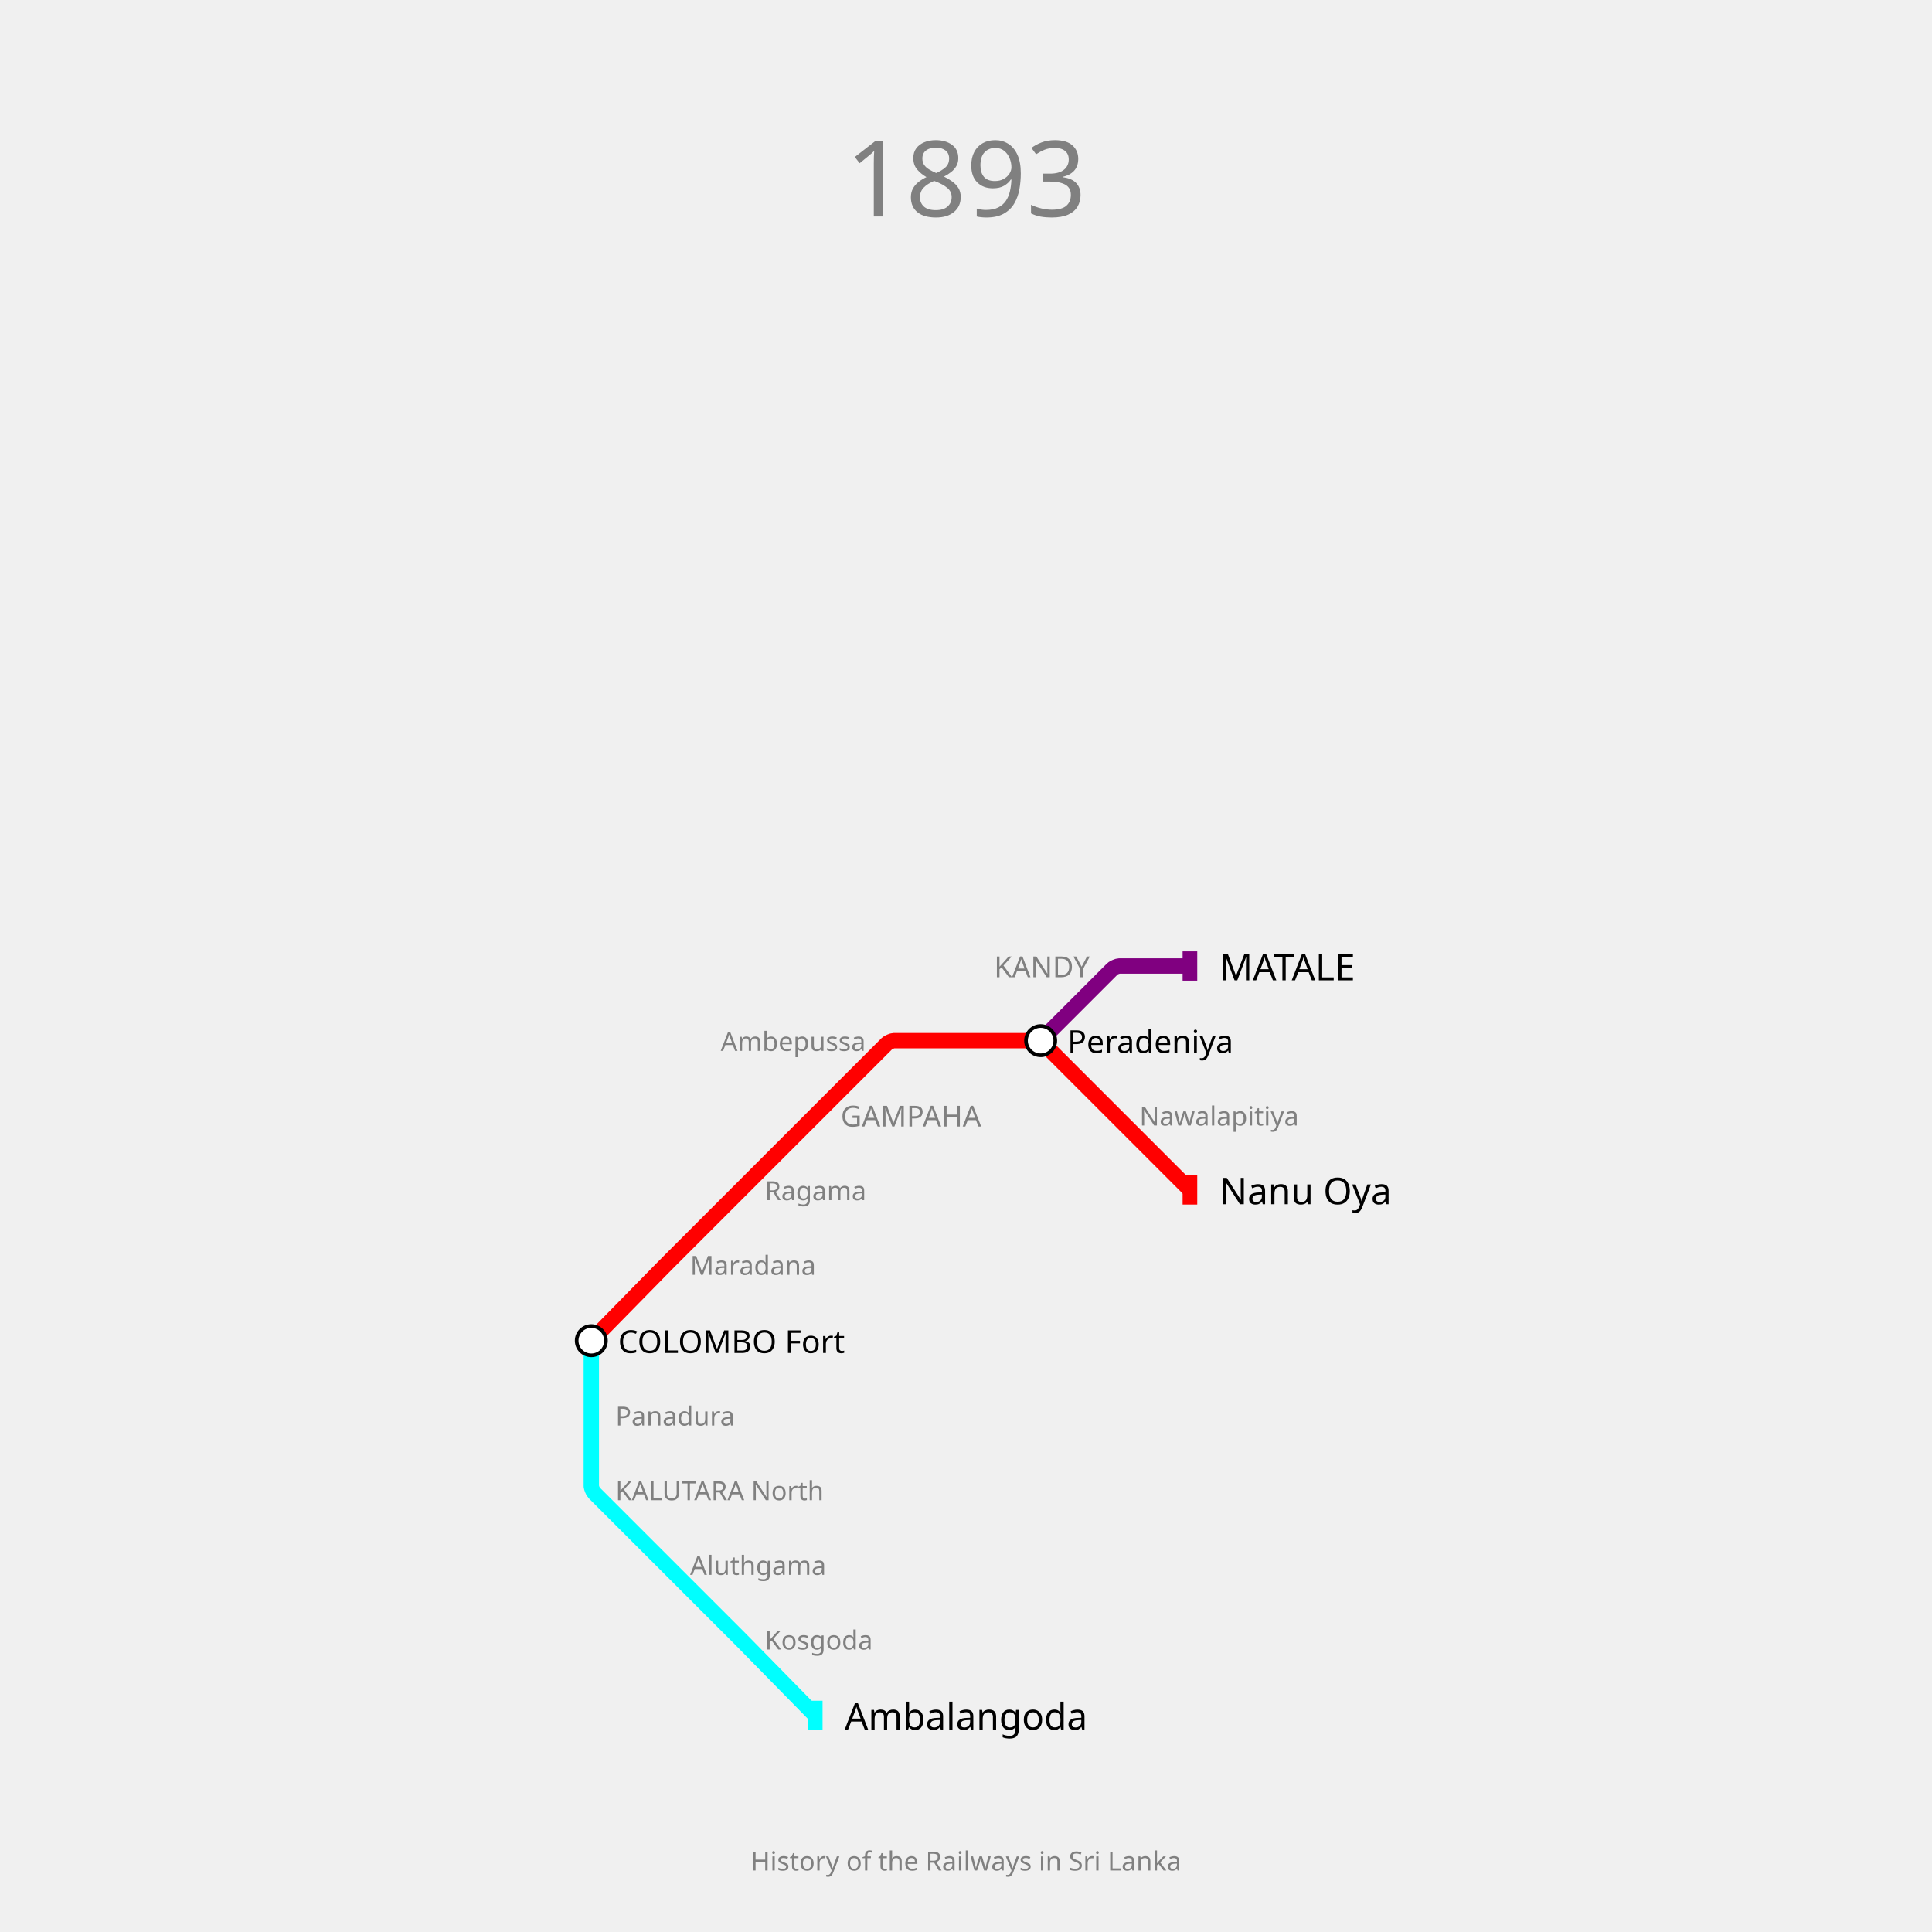
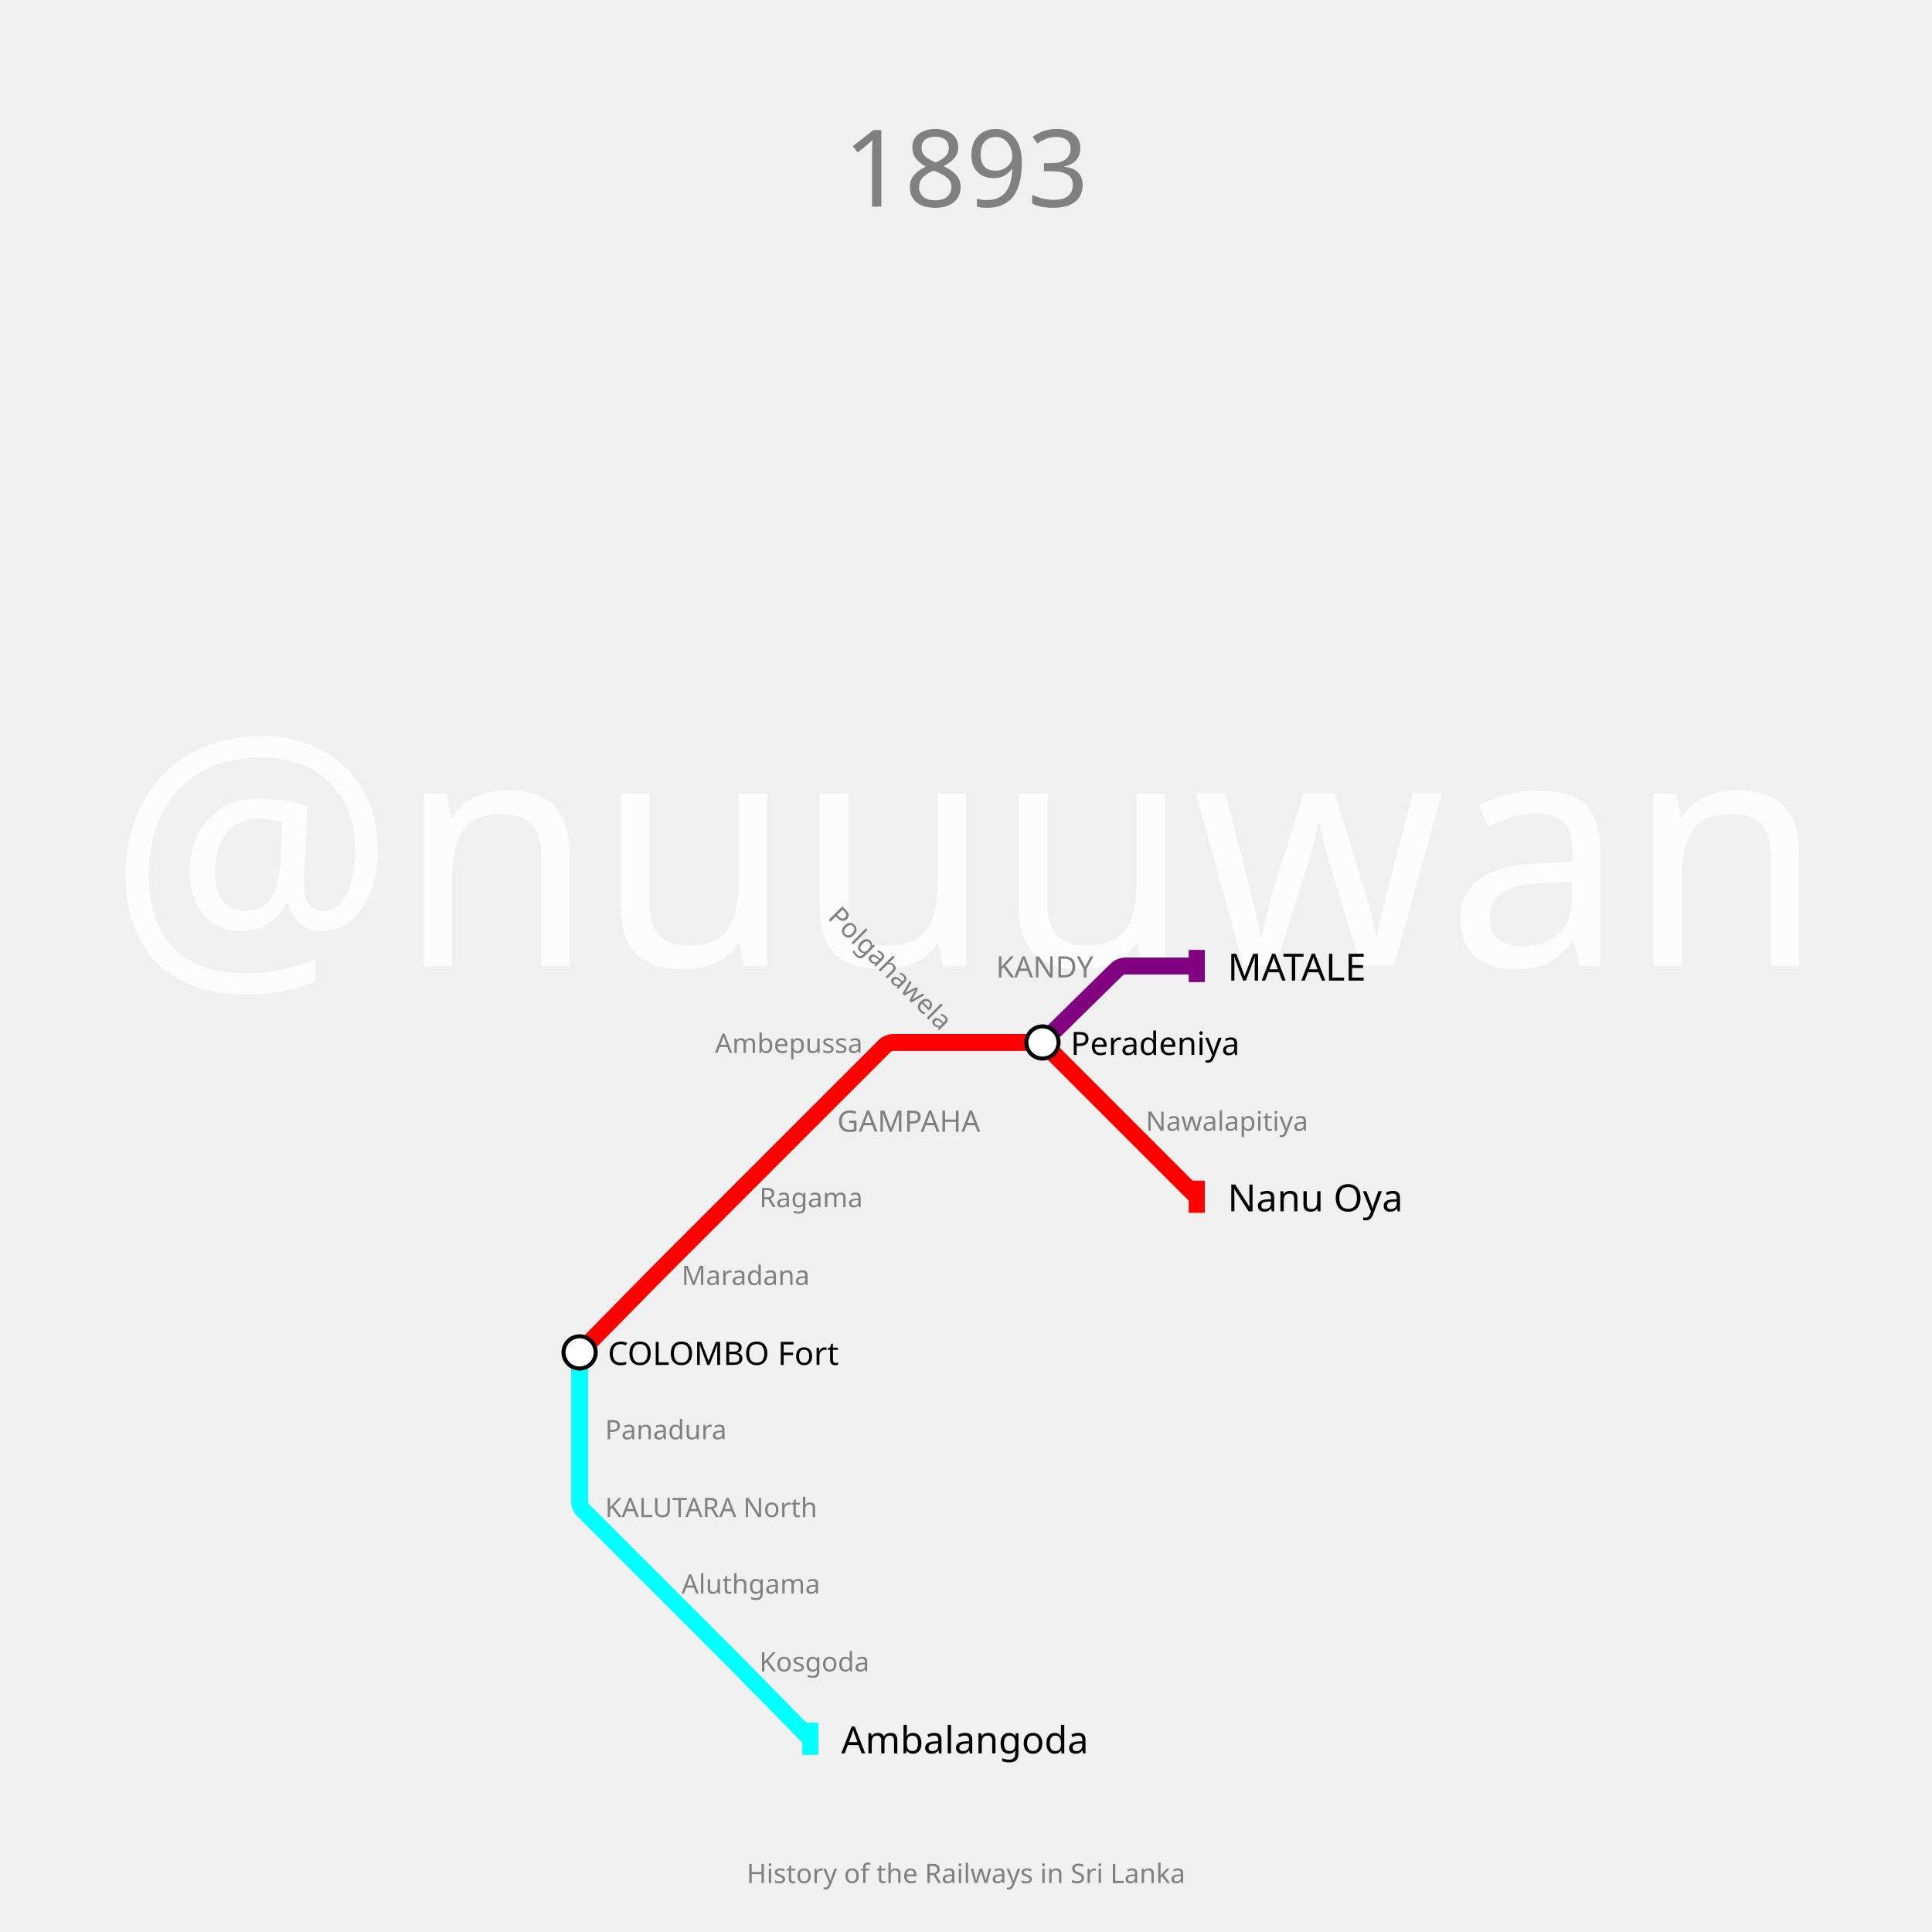
- <svg xmlns="http://www.w3.org/2000/svg" width="1320" height="1320" padding="148">
-   <text fill="gray" stroke="none" font-size="72" font-family="p22" x="660.0" y="92.0" text-anchor="middle" dominant-baseline="hanging">1893</text>
-   <text fill="gray" stroke="none" font-size="18" font-family="p22" x="660.0" y="1264.0" text-anchor="middle" dominant-baseline="text-top">History of the Railways in Sri Lanka</text>
+ <svg xmlns="http://www.w3.org/2000/svg" width="1440" height="1440" padding="144">
+   <text fill="#fcfcfc" stroke="none" font-size="240.0" font-family="p22" x="720.0" y="720.0" text-anchor="middle" dominant-baseline="center">@nuuuwan</text>
+   <text fill="gray" stroke="none" font-size="80" font-family="p22" x="720.0" y="92.0" text-anchor="middle" dominant-baseline="hanging">1893</text>
+   <text fill="gray" stroke="none" font-size="20" font-family="p22" x="720.0" y="1388.0" text-anchor="middle" dominant-baseline="text-top">History of the Railways in Sri Lanka</text>
  <g>
-     <path fill="none" stroke-width="10.5" stroke-opacity="1" d="M 404.0,916.0 L 452.475,866.575 C 453.317,865.716 456.7,862.3 457.55,861.45 L 506.0,813.0 L 557.0,762.0 L 606.162,712.838 C 606.774,712.226 609.733,711.0 610.6,711.0 L 660.0,711.0 L 708.45,711.0 C 709.3,711.0 712.202,712.202 712.803,712.803 L 762.0,762.0 L 813.0,813.0" stroke="red" />
-     <rect stroke="none" fill-opacity="1" x="808" y="803" width="10" height="20" fill="red" />
+     <path fill="none" stroke-width="12.6" stroke-opacity="1" d="M 432.0,1008.0 L 486.15,952.9 C 487.1,951.933 490.917,948.083 491.875,947.125 L 547.0,892.0 L 604.0,835.0 L 659.949,779.051 C 660.633,778.367 663.933,777.0 664.9,777.0 L 720.0,777.0 L 774.15,777.0 C 775.1,777.0 778.344,778.344 779.015,779.015 L 835.0,835.0 L 892.0,892.0" stroke="red" />
+     <rect stroke="none" fill-opacity="1" x="886" y="880" width="12" height="24" fill="red" />
  </g>
  <g>
-     <path fill="none" stroke-width="10.5" stroke-opacity="1" d="M 711.0,711.0 L 760.197,661.803 C 760.798,661.202 763.7,660.0 764.55,660.0 L 813.0,660.0" stroke="purple" />
-     <rect stroke="none" fill-opacity="1" x="808" y="650" width="10" height="20" fill="purple" />
+     <path fill="none" stroke-width="12.6" stroke-opacity="1" d="M 777.0,777.0 L 832.967,721.998 C 833.645,721.332 836.9,720.0 837.85,720.0 L 892.0,720.0" stroke="purple" />
+     <rect stroke="none" fill-opacity="1" x="886" y="708" width="12" height="24" fill="purple" />
  </g>
  <g>
-     <path fill="none" stroke-width="10.5" stroke-opacity="1" d="M 404.0,916.0 L 404.0,967.0 L 404.0,1015.45 C 404.0,1016.3 405.202,1019.202 405.803,1019.803 L 455.0,1069.0 L 503.45,1117.45 C 504.3,1118.3 507.683,1121.716 508.525,1122.575 L 557.0,1172.0" stroke="cyan" />
-     <rect stroke="none" fill-opacity="1" x="552" y="1162" width="10" height="20" fill="cyan" />
+     <path fill="none" stroke-width="12.6" stroke-opacity="1" d="M 432.0,1008.0 L 432.0,1065.0 L 432.0,1120.1 C 432.0,1121.067 433.367,1124.367 434.051,1125.051 L 489.0,1180.0 L 544.125,1235.125 C 545.083,1236.083 548.9,1239.933 549.85,1240.9 L 604.0,1296.0" stroke="cyan" />
+     <rect stroke="none" fill-opacity="1" x="598" y="1284" width="12" height="24" fill="cyan" />
  </g>
  <g>
-     <text fill="black" stroke="none" font-size="25.2" font-family="p22" font-weight="100" text-anchor="start" dominant-baseline="central" x="833.1" y="813" transform="translate(813,813) rotate(0) translate(-813,-813)">Nanu Oya</text>
+     <text fill="black" stroke="none" font-size="28.0" font-family="p22" font-weight="100" text-anchor="start" dominant-baseline="central" x="915.0" y="892" transform="translate(892,892) rotate(0) translate(-892,-892)">Nanu Oya</text>
  </g>
  <g>
-     <text fill="black" stroke="none" font-size="25.2" font-family="p22" font-weight="100" text-anchor="start" dominant-baseline="central" x="833.1" y="660" transform="translate(813,660) rotate(0) translate(-813,-660)">MATALE</text>
+     <text fill="black" stroke="none" font-size="28.0" font-family="p22" font-weight="100" text-anchor="start" dominant-baseline="central" x="915.0" y="720" transform="translate(892,720) rotate(0) translate(-892,-720)">MATALE</text>
  </g>
  <g>
-     <text fill="black" stroke="none" font-size="25.2" font-family="p22" font-weight="100" text-anchor="start" dominant-baseline="central" x="577.1" y="1172" transform="translate(557,1172) rotate(0) translate(-557,-1172)">Ambalangoda</text>
+     <text fill="black" stroke="none" font-size="28.0" font-family="p22" font-weight="100" text-anchor="start" dominant-baseline="central" x="627.0" y="1296" transform="translate(604,1296) rotate(0) translate(-604,-1296)">Ambalangoda</text>
  </g>
  <g>
-     <circle r="10" fill="white" stroke="black" stroke-width="2.5" cx="404" cy="916" />
-     <text fill="black" stroke="none" font-size="21.6" font-family="p22" font-weight="100" text-anchor="start" dominant-baseline="central" x="422.3" y="916" transform="translate(404,916) rotate(0) translate(-404,-916)">COLOMBO Fort</text>
+     <circle r="12" fill="white" stroke="black" stroke-width="3.0" cx="432" cy="1008" />
+     <text fill="black" stroke="none" font-size="24.0" font-family="p22" font-weight="100" text-anchor="start" dominant-baseline="central" x="453.0" y="1008" transform="translate(432,1008) rotate(0) translate(-432,-1008)">COLOMBO Fort</text>
  </g>
  <g>
-     <circle r="10" fill="white" stroke="black" stroke-width="2.5" cx="711" cy="711" />
-     <text fill="black" stroke="none" font-size="21.6" font-family="p22" font-weight="100" text-anchor="start" dominant-baseline="central" x="729.3" y="711" transform="translate(711,711) rotate(0) translate(-711,-711)">Peradeniya</text>
+     <circle r="12" fill="white" stroke="black" stroke-width="3.0" cx="777" cy="777" />
+     <text fill="black" stroke="none" font-size="24.0" font-family="p22" font-weight="100" text-anchor="start" dominant-baseline="central" x="798.0" y="777" transform="translate(777,777) rotate(0) translate(-777,-777)">Peradeniya</text>
  </g>
  <g>
-     <text fill="gray" stroke="none" font-size="19.8" font-family="p22" font-weight="100" text-anchor="start" dominant-baseline="central" x="574.4" y="762" transform="translate(557,762) rotate(0) translate(-557,-762)">GAMPAHA</text>
+     <text fill="gray" stroke="none" font-size="22.0" font-family="p22" font-weight="100" text-anchor="start" dominant-baseline="central" x="624.0" y="835" transform="translate(604,835) rotate(0) translate(-604,-835)">GAMPAHA</text>
  </g>
  <g>
-     <text fill="gray" stroke="none" font-size="19.8" font-family="p22" font-weight="100" text-anchor="end" dominant-baseline="central" x="744.6" y="660" transform="translate(762,660) rotate(0) translate(-762,-660)">KANDY</text>
+     <text fill="gray" stroke="none" font-size="22.0" font-family="p22" font-weight="100" text-anchor="end" dominant-baseline="central" x="815.0" y="720" transform="translate(835,720) rotate(0) translate(-835,-720)">KANDY</text>
  </g>
  <g>
-     <text fill="gray" stroke="none" font-size="18" font-family="p22" font-weight="100" text-anchor="start" dominant-baseline="central" x="471.5" y="864" transform="translate(455,864) rotate(0) translate(-455,-864)">Maradana</text>
+     <text fill="gray" stroke="none" font-size="20" font-family="p22" font-weight="100" text-anchor="start" dominant-baseline="central" x="508.0" y="950" transform="translate(489,950) rotate(0) translate(-489,-950)">Maradana</text>
  </g>
  <g>
-     <text fill="gray" stroke="none" font-size="18" font-family="p22" font-weight="100" text-anchor="start" dominant-baseline="central" x="522.5" y="813" transform="translate(506,813) rotate(0) translate(-506,-813)">Ragama</text>
+     <text fill="gray" stroke="none" font-size="20" font-family="p22" font-weight="100" text-anchor="start" dominant-baseline="central" x="566.0" y="892" transform="translate(547,892) rotate(0) translate(-547,-892)">Ragama</text>
  </g>
  <g>
-     <text fill="gray" stroke="none" font-size="18" font-family="p22" font-weight="100" text-anchor="end" dominant-baseline="central" x="591.5" y="711" transform="translate(608,711) rotate(0) translate(-608,-711)">Ambepussa</text>
-   </g>
-   <g />
-   <g>
-     <text fill="gray" stroke="none" font-size="18" font-family="p22" font-weight="100" text-anchor="start" dominant-baseline="central" x="778.5" y="762" transform="translate(762,762) rotate(0) translate(-762,-762)">Nawalapitiya</text>
+     <text fill="gray" stroke="none" font-size="20" font-family="p22" font-weight="100" text-anchor="end" dominant-baseline="central" x="643.0" y="777" transform="translate(662,777) rotate(0) translate(-662,-777)">Ambepussa</text>
  </g>
  <g>
-     <text fill="gray" stroke="none" font-size="18" font-family="p22" font-weight="100" text-anchor="start" dominant-baseline="central" x="420.5" y="967" transform="translate(404,967) rotate(0) translate(-404,-967)">Panadura</text>
+     <text fill="gray" stroke="none" font-size="20" font-family="p22" font-weight="100" text-anchor="end" dominant-baseline="central" x="701.0" y="777" transform="translate(720,777) rotate(45) translate(-720,-777)">Polgahawela</text>
  </g>
  <g>
-     <text fill="gray" stroke="none" font-size="18" font-family="p22" font-weight="100" text-anchor="start" dominant-baseline="central" x="420.5" y="1018" transform="translate(404,1018) rotate(0) translate(-404,-1018)">KALUTARA North</text>
+     <text fill="gray" stroke="none" font-size="20" font-family="p22" font-weight="100" text-anchor="start" dominant-baseline="central" x="854.0" y="835" transform="translate(835,835) rotate(0) translate(-835,-835)">Nawalapitiya</text>
  </g>
  <g>
-     <text fill="gray" stroke="none" font-size="18" font-family="p22" font-weight="100" text-anchor="start" dominant-baseline="central" x="471.5" y="1069" transform="translate(455,1069) rotate(0) translate(-455,-1069)">Aluthgama</text>
+     <text fill="gray" stroke="none" font-size="20" font-family="p22" font-weight="100" text-anchor="start" dominant-baseline="central" x="451.0" y="1065" transform="translate(432,1065) rotate(0) translate(-432,-1065)">Panadura</text>
  </g>
  <g>
-     <text fill="gray" stroke="none" font-size="18" font-family="p22" font-weight="100" text-anchor="start" dominant-baseline="central" x="522.5" y="1120" transform="translate(506,1120) rotate(0) translate(-506,-1120)">Kosgoda</text>
+     <text fill="gray" stroke="none" font-size="20" font-family="p22" font-weight="100" text-anchor="start" dominant-baseline="central" x="451.0" y="1123" transform="translate(432,1123) rotate(0) translate(-432,-1123)">KALUTARA North</text>
+   </g>
+   <g>
+     <text fill="gray" stroke="none" font-size="20" font-family="p22" font-weight="100" text-anchor="start" dominant-baseline="central" x="508.0" y="1180" transform="translate(489,1180) rotate(0) translate(-489,-1180)">Aluthgama</text>
+   </g>
+   <g>
+     <text fill="gray" stroke="none" font-size="20" font-family="p22" font-weight="100" text-anchor="start" dominant-baseline="central" x="566.0" y="1238" transform="translate(547,1238) rotate(0) translate(-547,-1238)">Kosgoda</text>
  </g>
</svg>
